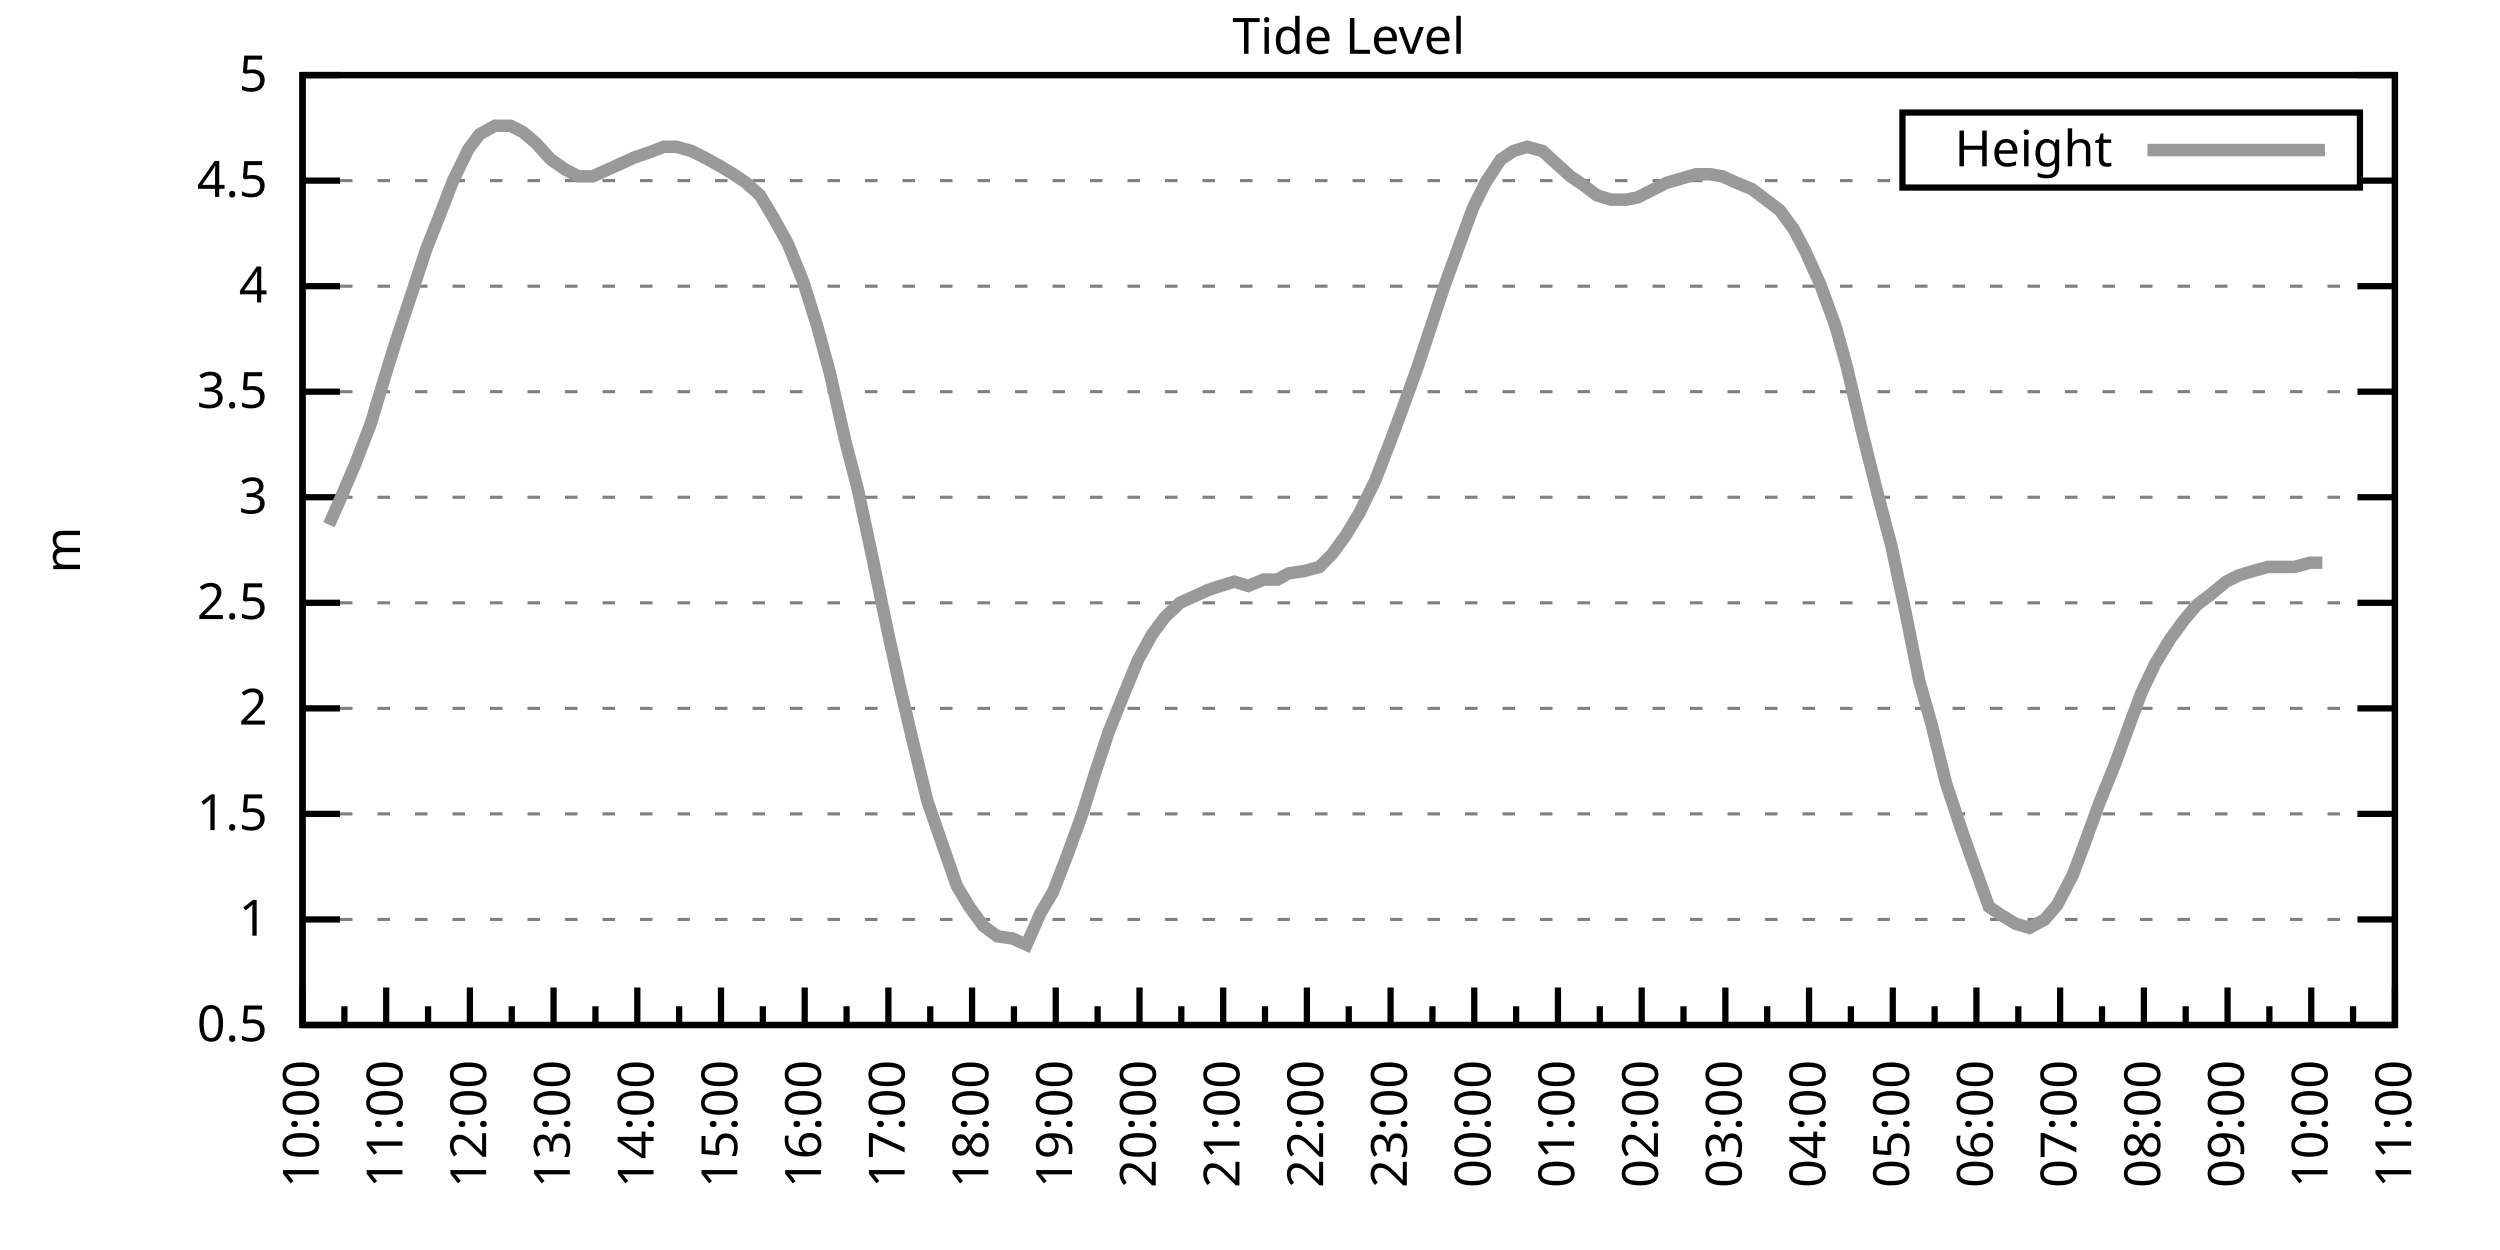
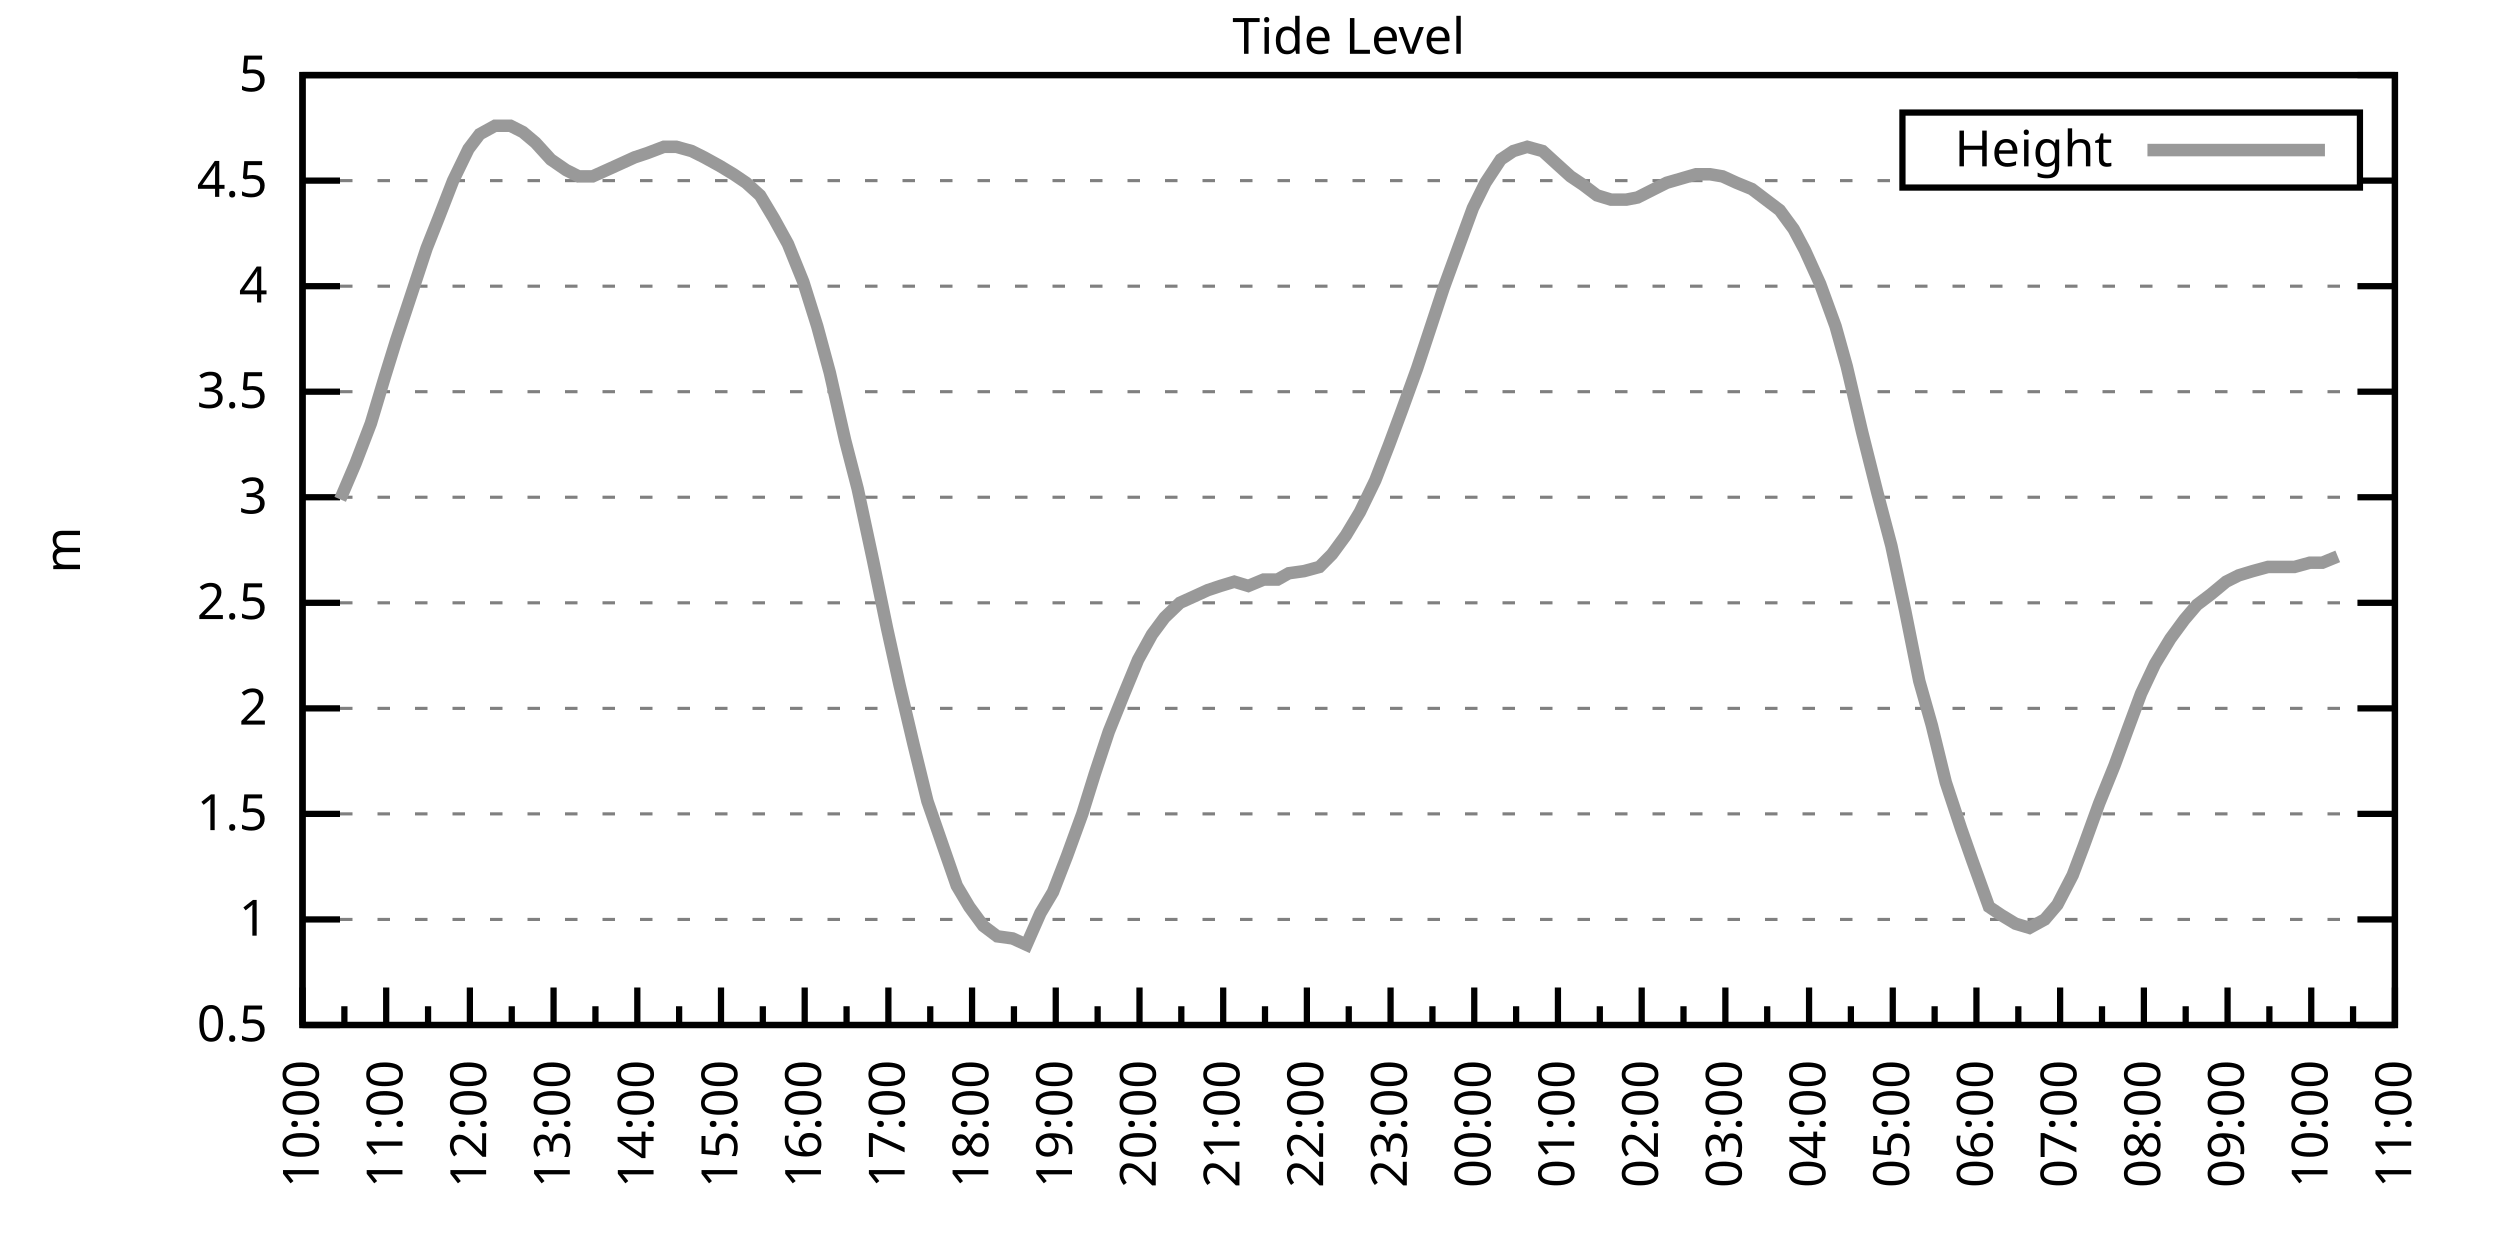
<svg xmlns="http://www.w3.org/2000/svg" xmlns:xlink="http://www.w3.org/1999/xlink" width="400" height="200" viewBox="0 0 400 200">
  <g id="gnuplot_canvas">
    <rect x="0" y="0" width="400" height="200" fill="none" />
    <defs>
      <circle id="gpDot" r="0.5" stroke-width="0.5" stroke="currentColor" />
      <path id="gpPt0" stroke-width="0.333" stroke="currentColor" d="M-1,0 h2 M0,-1 v2" />
      <path id="gpPt1" stroke-width="0.333" stroke="currentColor" d="M-1,-1 L1,1 M1,-1 L-1,1" />
      <path id="gpPt2" stroke-width="0.333" stroke="currentColor" d="M-1,0 L1,0 M0,-1 L0,1 M-1,-1 L1,1 M-1,1 L1,-1" />
      <rect id="gpPt3" stroke-width="0.333" stroke="currentColor" x="-1" y="-1" width="2" height="2" />
      <rect id="gpPt4" stroke-width="0.333" stroke="currentColor" fill="currentColor" x="-1" y="-1" width="2" height="2" />
      <circle id="gpPt5" stroke-width="0.333" stroke="currentColor" cx="0" cy="0" r="1" />
      <use xlink:href="#gpPt5" id="gpPt6" fill="currentColor" stroke="none" />
      <path id="gpPt7" stroke-width="0.333" stroke="currentColor" d="M0,-1.33 L-1.33,0.67 L1.33,0.67 z" />
      <use xlink:href="#gpPt7" id="gpPt8" fill="currentColor" stroke="none" />
      <use xlink:href="#gpPt7" id="gpPt9" stroke="currentColor" transform="rotate(180)" />
      <use xlink:href="#gpPt9" id="gpPt10" fill="currentColor" stroke="none" />
      <use xlink:href="#gpPt3" id="gpPt11" stroke="currentColor" transform="rotate(45)" />
      <use xlink:href="#gpPt11" id="gpPt12" fill="currentColor" stroke="none" />
      <path id="gpPt13" stroke-width="0.333" stroke="currentColor" d="M0,1.330 L1.265,0.411 L0.782,-1.067 L-0.782,-1.076 L-1.265,0.411 z" />
      <use xlink:href="#gpPt13" id="gpPt14" fill="currentColor" stroke="none" />
      <filter id="textbox" filterUnits="objectBoundingBox" x="0" y="0" height="1" width="1">
        <feFlood flood-color="white" flood-opacity="1" result="bgnd" />
        <feComposite in="SourceGraphic" in2="bgnd" operator="atop" />
      </filter>
      <filter id="greybox" filterUnits="objectBoundingBox" x="0" y="0" height="1" width="1">
        <feFlood flood-color="lightgrey" flood-opacity="1" result="grey" />
        <feComposite in="SourceGraphic" in2="grey" operator="atop" />
      </filter>
    </defs>
    <g fill="none" color="white" stroke="currentColor" stroke-width="1.00" stroke-linecap="butt" stroke-linejoin="miter">
</g>
    <g fill="none" color="black" stroke="currentColor" stroke-width="1.00" stroke-linecap="butt" stroke-linejoin="miter">
      <g stroke="none" shape-rendering="crispEdges">
        <polygon fill="rgb(255, 255, 255)" points="48.40,164.00 383.18,164.00 383.18,12.02 48.40,12.02 " />
      </g>
    </g>
    <g fill="none" color="black" stroke="currentColor" stroke-width="1.00" stroke-linecap="butt" stroke-linejoin="miter">
</g>
    <g fill="none" color="black" stroke="black" stroke-width="0.50" stroke-linecap="butt" stroke-linejoin="miter">
</g>
    <g fill="none" color="gray" stroke="currentColor" stroke-width="0.50" stroke-linecap="butt" stroke-linejoin="miter">
      <path stroke="gray" stroke-dasharray="2,4" class="gridline" d="M48.40,164.00 L383.19,164.00  " />
    </g>
    <g fill="none" color="gray" stroke="gray" stroke-width="1.00" stroke-linecap="butt" stroke-linejoin="miter">
</g>
    <g fill="none" color="black" stroke="currentColor" stroke-width="1.00" stroke-linecap="butt" stroke-linejoin="miter">
      <path stroke="black" d="M48.40,164.00 L54.40,164.00 M383.19,164.00 L377.19,164.00  " />
      <g transform="translate(42.80,166.60)" stroke="none" fill="black" font-family="Sans" font-size="8.00" text-anchor="end">
        <text>
          <tspan font-family="Sans"> 0.5</tspan>
        </text>
      </g>
    </g>
    <g fill="none" color="black" stroke="currentColor" stroke-width="1.00" stroke-linecap="butt" stroke-linejoin="miter">
</g>
    <g fill="none" color="black" stroke="black" stroke-width="0.50" stroke-linecap="butt" stroke-linejoin="miter">
</g>
    <g fill="none" color="gray" stroke="currentColor" stroke-width="0.50" stroke-linecap="butt" stroke-linejoin="miter">
      <path stroke="gray" stroke-dasharray="2,4" class="gridline" d="M48.40,147.11 L383.19,147.11  " />
    </g>
    <g fill="none" color="gray" stroke="gray" stroke-width="1.00" stroke-linecap="butt" stroke-linejoin="miter">
</g>
    <g fill="none" color="black" stroke="currentColor" stroke-width="1.00" stroke-linecap="butt" stroke-linejoin="miter">
      <path stroke="black" d="M48.40,147.11 L54.40,147.11 M383.19,147.11 L377.19,147.11  " />
      <g transform="translate(42.80,149.71)" stroke="none" fill="black" font-family="Sans" font-size="8.00" text-anchor="end">
        <text>
          <tspan font-family="Sans"> 1</tspan>
        </text>
      </g>
    </g>
    <g fill="none" color="black" stroke="currentColor" stroke-width="1.00" stroke-linecap="butt" stroke-linejoin="miter">
</g>
    <g fill="none" color="black" stroke="black" stroke-width="0.50" stroke-linecap="butt" stroke-linejoin="miter">
</g>
    <g fill="none" color="gray" stroke="currentColor" stroke-width="0.50" stroke-linecap="butt" stroke-linejoin="miter">
      <path stroke="gray" stroke-dasharray="2,4" class="gridline" d="M48.40,130.22 L383.19,130.22  " />
    </g>
    <g fill="none" color="gray" stroke="gray" stroke-width="1.00" stroke-linecap="butt" stroke-linejoin="miter">
</g>
    <g fill="none" color="black" stroke="currentColor" stroke-width="1.00" stroke-linecap="butt" stroke-linejoin="miter">
      <path stroke="black" d="M48.40,130.22 L54.40,130.22 M383.19,130.22 L377.19,130.22  " />
      <g transform="translate(42.80,132.82)" stroke="none" fill="black" font-family="Sans" font-size="8.00" text-anchor="end">
        <text>
          <tspan font-family="Sans"> 1.5</tspan>
        </text>
      </g>
    </g>
    <g fill="none" color="black" stroke="currentColor" stroke-width="1.00" stroke-linecap="butt" stroke-linejoin="miter">
</g>
    <g fill="none" color="black" stroke="black" stroke-width="0.50" stroke-linecap="butt" stroke-linejoin="miter">
</g>
    <g fill="none" color="gray" stroke="currentColor" stroke-width="0.50" stroke-linecap="butt" stroke-linejoin="miter">
      <path stroke="gray" stroke-dasharray="2,4" class="gridline" d="M48.40,113.34 L383.19,113.34  " />
    </g>
    <g fill="none" color="gray" stroke="gray" stroke-width="1.00" stroke-linecap="butt" stroke-linejoin="miter">
</g>
    <g fill="none" color="black" stroke="currentColor" stroke-width="1.00" stroke-linecap="butt" stroke-linejoin="miter">
      <path stroke="black" d="M48.40,113.34 L54.40,113.34 M383.19,113.34 L377.19,113.34  " />
      <g transform="translate(42.80,115.94)" stroke="none" fill="black" font-family="Sans" font-size="8.00" text-anchor="end">
        <text>
          <tspan font-family="Sans"> 2</tspan>
        </text>
      </g>
    </g>
    <g fill="none" color="black" stroke="currentColor" stroke-width="1.00" stroke-linecap="butt" stroke-linejoin="miter">
</g>
    <g fill="none" color="black" stroke="black" stroke-width="0.50" stroke-linecap="butt" stroke-linejoin="miter">
</g>
    <g fill="none" color="gray" stroke="currentColor" stroke-width="0.50" stroke-linecap="butt" stroke-linejoin="miter">
      <path stroke="gray" stroke-dasharray="2,4" class="gridline" d="M48.40,96.45 L383.19,96.45  " />
    </g>
    <g fill="none" color="gray" stroke="gray" stroke-width="1.00" stroke-linecap="butt" stroke-linejoin="miter">
</g>
    <g fill="none" color="black" stroke="currentColor" stroke-width="1.00" stroke-linecap="butt" stroke-linejoin="miter">
      <path stroke="black" d="M48.40,96.45 L54.40,96.45 M383.19,96.45 L377.19,96.45  " />
      <g transform="translate(42.80,99.05)" stroke="none" fill="black" font-family="Sans" font-size="8.00" text-anchor="end">
        <text>
          <tspan font-family="Sans"> 2.5</tspan>
        </text>
      </g>
    </g>
    <g fill="none" color="black" stroke="currentColor" stroke-width="1.00" stroke-linecap="butt" stroke-linejoin="miter">
</g>
    <g fill="none" color="black" stroke="black" stroke-width="0.50" stroke-linecap="butt" stroke-linejoin="miter">
</g>
    <g fill="none" color="gray" stroke="currentColor" stroke-width="0.50" stroke-linecap="butt" stroke-linejoin="miter">
      <path stroke="gray" stroke-dasharray="2,4" class="gridline" d="M48.40,79.56 L383.19,79.56  " />
    </g>
    <g fill="none" color="gray" stroke="gray" stroke-width="1.00" stroke-linecap="butt" stroke-linejoin="miter">
</g>
    <g fill="none" color="black" stroke="currentColor" stroke-width="1.00" stroke-linecap="butt" stroke-linejoin="miter">
      <path stroke="black" d="M48.40,79.56 L54.40,79.56 M383.19,79.56 L377.19,79.56  " />
      <g transform="translate(42.80,82.16)" stroke="none" fill="black" font-family="Sans" font-size="8.00" text-anchor="end">
        <text>
          <tspan font-family="Sans"> 3</tspan>
        </text>
      </g>
    </g>
    <g fill="none" color="black" stroke="currentColor" stroke-width="1.00" stroke-linecap="butt" stroke-linejoin="miter">
</g>
    <g fill="none" color="black" stroke="black" stroke-width="0.50" stroke-linecap="butt" stroke-linejoin="miter">
</g>
    <g fill="none" color="gray" stroke="currentColor" stroke-width="0.50" stroke-linecap="butt" stroke-linejoin="miter">
      <path stroke="gray" stroke-dasharray="2,4" class="gridline" d="M48.40,62.67 L383.19,62.67  " />
    </g>
    <g fill="none" color="gray" stroke="gray" stroke-width="1.00" stroke-linecap="butt" stroke-linejoin="miter">
</g>
    <g fill="none" color="black" stroke="currentColor" stroke-width="1.00" stroke-linecap="butt" stroke-linejoin="miter">
      <path stroke="black" d="M48.40,62.67 L54.40,62.67 M383.19,62.67 L377.19,62.67  " />
      <g transform="translate(42.80,65.27)" stroke="none" fill="black" font-family="Sans" font-size="8.00" text-anchor="end">
        <text>
          <tspan font-family="Sans"> 3.5</tspan>
        </text>
      </g>
    </g>
    <g fill="none" color="black" stroke="currentColor" stroke-width="1.00" stroke-linecap="butt" stroke-linejoin="miter">
</g>
    <g fill="none" color="black" stroke="black" stroke-width="0.50" stroke-linecap="butt" stroke-linejoin="miter">
</g>
    <g fill="none" color="gray" stroke="currentColor" stroke-width="0.50" stroke-linecap="butt" stroke-linejoin="miter">
      <path stroke="gray" stroke-dasharray="2,4" class="gridline" d="M48.40,45.79 L383.19,45.79  " />
    </g>
    <g fill="none" color="gray" stroke="gray" stroke-width="1.00" stroke-linecap="butt" stroke-linejoin="miter">
</g>
    <g fill="none" color="black" stroke="currentColor" stroke-width="1.00" stroke-linecap="butt" stroke-linejoin="miter">
      <path stroke="black" d="M48.40,45.79 L54.40,45.79 M383.19,45.79 L377.19,45.79  " />
      <g transform="translate(42.80,48.39)" stroke="none" fill="black" font-family="Sans" font-size="8.00" text-anchor="end">
        <text>
          <tspan font-family="Sans"> 4</tspan>
        </text>
      </g>
    </g>
    <g fill="none" color="black" stroke="currentColor" stroke-width="1.00" stroke-linecap="butt" stroke-linejoin="miter">
</g>
    <g fill="none" color="black" stroke="black" stroke-width="0.50" stroke-linecap="butt" stroke-linejoin="miter">
</g>
    <g fill="none" color="gray" stroke="currentColor" stroke-width="0.50" stroke-linecap="butt" stroke-linejoin="miter">
      <path stroke="gray" stroke-dasharray="2,4" class="gridline" d="M48.40,28.90 L304.39,28.90 M377.59,28.90 L383.19,28.90  " />
    </g>
    <g fill="none" color="gray" stroke="gray" stroke-width="1.00" stroke-linecap="butt" stroke-linejoin="miter">
</g>
    <g fill="none" color="black" stroke="currentColor" stroke-width="1.00" stroke-linecap="butt" stroke-linejoin="miter">
      <path stroke="black" d="M48.40,28.90 L54.40,28.90 M383.19,28.90 L377.19,28.90  " />
      <g transform="translate(42.80,31.50)" stroke="none" fill="black" font-family="Sans" font-size="8.00" text-anchor="end">
        <text>
          <tspan font-family="Sans"> 4.5</tspan>
        </text>
      </g>
    </g>
    <g fill="none" color="black" stroke="currentColor" stroke-width="1.00" stroke-linecap="butt" stroke-linejoin="miter">
</g>
    <g fill="none" color="black" stroke="black" stroke-width="0.50" stroke-linecap="butt" stroke-linejoin="miter">
</g>
    <g fill="none" color="gray" stroke="currentColor" stroke-width="0.50" stroke-linecap="butt" stroke-linejoin="miter">
      <path stroke="gray" stroke-dasharray="2,4" class="gridline" d="M48.40,12.01 L383.19,12.01  " />
    </g>
    <g fill="none" color="gray" stroke="gray" stroke-width="1.00" stroke-linecap="butt" stroke-linejoin="miter">
</g>
    <g fill="none" color="black" stroke="currentColor" stroke-width="1.00" stroke-linecap="butt" stroke-linejoin="miter">
      <path stroke="black" d="M48.40,12.01 L54.40,12.01 M383.19,12.01 L377.19,12.01  " />
      <g transform="translate(42.80,14.61)" stroke="none" fill="black" font-family="Sans" font-size="8.00" text-anchor="end">
        <text>
          <tspan font-family="Sans"> 5</tspan>
        </text>
      </g>
    </g>
    <g fill="none" color="black" stroke="currentColor" stroke-width="1.00" stroke-linecap="butt" stroke-linejoin="miter">
      <path stroke="black" d="M48.40,164.00 L48.40,158.00  " />
      <g transform="translate(51.00,169.60) rotate(270)" stroke="none" fill="black" font-family="Sans" font-size="8.00" text-anchor="end">
        <text>
          <tspan font-family="Sans">10:00</tspan>
        </text>
      </g>
    </g>
    <g fill="none" color="black" stroke="currentColor" stroke-width="1.00" stroke-linecap="butt" stroke-linejoin="miter">
      <path stroke="black" d="M55.10,164.00 L55.10,161.00 M61.79,164.00 L61.79,158.00  " />
      <g transform="translate(64.39,169.60) rotate(270)" stroke="none" fill="black" font-family="Sans" font-size="8.00" text-anchor="end">
        <text>
          <tspan font-family="Sans">11:00</tspan>
        </text>
      </g>
    </g>
    <g fill="none" color="black" stroke="currentColor" stroke-width="1.00" stroke-linecap="butt" stroke-linejoin="miter">
      <path stroke="black" d="M68.49,164.00 L68.49,161.00 M75.18,164.00 L75.18,158.00  " />
      <g transform="translate(77.78,169.60) rotate(270)" stroke="none" fill="black" font-family="Sans" font-size="8.00" text-anchor="end">
        <text>
          <tspan font-family="Sans">12:00</tspan>
        </text>
      </g>
    </g>
    <g fill="none" color="black" stroke="currentColor" stroke-width="1.00" stroke-linecap="butt" stroke-linejoin="miter">
      <path stroke="black" d="M81.88,164.00 L81.88,161.00 M88.57,164.00 L88.57,158.00  " />
      <g transform="translate(91.17,169.60) rotate(270)" stroke="none" fill="black" font-family="Sans" font-size="8.00" text-anchor="end">
        <text>
          <tspan font-family="Sans">13:00</tspan>
        </text>
      </g>
    </g>
    <g fill="none" color="black" stroke="currentColor" stroke-width="1.00" stroke-linecap="butt" stroke-linejoin="miter">
      <path stroke="black" d="M95.27,164.00 L95.27,161.00 M101.97,164.00 L101.97,158.00  " />
      <g transform="translate(104.57,169.60) rotate(270)" stroke="none" fill="black" font-family="Sans" font-size="8.00" text-anchor="end">
        <text>
          <tspan font-family="Sans">14:00</tspan>
        </text>
      </g>
    </g>
    <g fill="none" color="black" stroke="currentColor" stroke-width="1.00" stroke-linecap="butt" stroke-linejoin="miter">
      <path stroke="black" d="M108.66,164.00 L108.66,161.00 M115.36,164.00 L115.36,158.00  " />
      <g transform="translate(117.96,169.60) rotate(270)" stroke="none" fill="black" font-family="Sans" font-size="8.00" text-anchor="end">
        <text>
          <tspan font-family="Sans">15:00</tspan>
        </text>
      </g>
    </g>
    <g fill="none" color="black" stroke="currentColor" stroke-width="1.00" stroke-linecap="butt" stroke-linejoin="miter">
      <path stroke="black" d="M122.05,164.00 L122.05,161.00 M128.75,164.00 L128.75,158.00  " />
      <g transform="translate(131.35,169.60) rotate(270)" stroke="none" fill="black" font-family="Sans" font-size="8.00" text-anchor="end">
        <text>
          <tspan font-family="Sans">16:00</tspan>
        </text>
      </g>
    </g>
    <g fill="none" color="black" stroke="currentColor" stroke-width="1.00" stroke-linecap="butt" stroke-linejoin="miter">
      <path stroke="black" d="M135.45,164.00 L135.45,161.00 M142.14,164.00 L142.14,158.00  " />
      <g transform="translate(144.74,169.60) rotate(270)" stroke="none" fill="black" font-family="Sans" font-size="8.00" text-anchor="end">
        <text>
          <tspan font-family="Sans">17:00</tspan>
        </text>
      </g>
    </g>
    <g fill="none" color="black" stroke="currentColor" stroke-width="1.00" stroke-linecap="butt" stroke-linejoin="miter">
      <path stroke="black" d="M148.84,164.00 L148.84,161.00 M155.53,164.00 L155.53,158.00  " />
      <g transform="translate(158.13,169.60) rotate(270)" stroke="none" fill="black" font-family="Sans" font-size="8.00" text-anchor="end">
        <text>
          <tspan font-family="Sans">18:00</tspan>
        </text>
      </g>
    </g>
    <g fill="none" color="black" stroke="currentColor" stroke-width="1.00" stroke-linecap="butt" stroke-linejoin="miter">
      <path stroke="black" d="M162.23,164.00 L162.23,161.00 M168.92,164.00 L168.92,158.00  " />
      <g transform="translate(171.52,169.60) rotate(270)" stroke="none" fill="black" font-family="Sans" font-size="8.00" text-anchor="end">
        <text>
          <tspan font-family="Sans">19:00</tspan>
        </text>
      </g>
    </g>
    <g fill="none" color="black" stroke="currentColor" stroke-width="1.00" stroke-linecap="butt" stroke-linejoin="miter">
      <path stroke="black" d="M175.62,164.00 L175.62,161.00 M182.32,164.00 L182.32,158.00  " />
      <g transform="translate(184.92,169.60) rotate(270)" stroke="none" fill="black" font-family="Sans" font-size="8.00" text-anchor="end">
        <text>
          <tspan font-family="Sans">20:00</tspan>
        </text>
      </g>
    </g>
    <g fill="none" color="black" stroke="currentColor" stroke-width="1.00" stroke-linecap="butt" stroke-linejoin="miter">
      <path stroke="black" d="M189.01,164.00 L189.01,161.00 M195.71,164.00 L195.71,158.00  " />
      <g transform="translate(198.31,169.60) rotate(270)" stroke="none" fill="black" font-family="Sans" font-size="8.00" text-anchor="end">
        <text>
          <tspan font-family="Sans">21:00</tspan>
        </text>
      </g>
    </g>
    <g fill="none" color="black" stroke="currentColor" stroke-width="1.00" stroke-linecap="butt" stroke-linejoin="miter">
      <path stroke="black" d="M202.40,164.00 L202.40,161.00 M209.10,164.00 L209.10,158.00  " />
      <g transform="translate(211.70,169.60) rotate(270)" stroke="none" fill="black" font-family="Sans" font-size="8.00" text-anchor="end">
        <text>
          <tspan font-family="Sans">22:00</tspan>
        </text>
      </g>
    </g>
    <g fill="none" color="black" stroke="currentColor" stroke-width="1.00" stroke-linecap="butt" stroke-linejoin="miter">
      <path stroke="black" d="M215.80,164.00 L215.80,161.00 M222.49,164.00 L222.49,158.00  " />
      <g transform="translate(225.09,169.60) rotate(270)" stroke="none" fill="black" font-family="Sans" font-size="8.00" text-anchor="end">
        <text>
          <tspan font-family="Sans">23:00</tspan>
        </text>
      </g>
    </g>
    <g fill="none" color="black" stroke="currentColor" stroke-width="1.00" stroke-linecap="butt" stroke-linejoin="miter">
      <path stroke="black" d="M229.19,164.00 L229.19,161.00 M235.88,164.00 L235.88,158.00  " />
      <g transform="translate(238.48,169.60) rotate(270)" stroke="none" fill="black" font-family="Sans" font-size="8.00" text-anchor="end">
        <text>
          <tspan font-family="Sans">00:00</tspan>
        </text>
      </g>
    </g>
    <g fill="none" color="black" stroke="currentColor" stroke-width="1.00" stroke-linecap="butt" stroke-linejoin="miter">
      <path stroke="black" d="M242.58,164.00 L242.58,161.00 M249.27,164.00 L249.27,158.00  " />
      <g transform="translate(251.87,169.60) rotate(270)" stroke="none" fill="black" font-family="Sans" font-size="8.00" text-anchor="end">
        <text>
          <tspan font-family="Sans">01:00</tspan>
        </text>
      </g>
    </g>
    <g fill="none" color="black" stroke="currentColor" stroke-width="1.00" stroke-linecap="butt" stroke-linejoin="miter">
      <path stroke="black" d="M255.97,164.00 L255.97,161.00 M262.67,164.00 L262.67,158.00  " />
      <g transform="translate(265.27,169.60) rotate(270)" stroke="none" fill="black" font-family="Sans" font-size="8.00" text-anchor="end">
        <text>
          <tspan font-family="Sans">02:00</tspan>
        </text>
      </g>
    </g>
    <g fill="none" color="black" stroke="currentColor" stroke-width="1.00" stroke-linecap="butt" stroke-linejoin="miter">
      <path stroke="black" d="M269.36,164.00 L269.36,161.00 M276.06,164.00 L276.06,158.00  " />
      <g transform="translate(278.66,169.60) rotate(270)" stroke="none" fill="black" font-family="Sans" font-size="8.00" text-anchor="end">
        <text>
          <tspan font-family="Sans">03:00</tspan>
        </text>
      </g>
    </g>
    <g fill="none" color="black" stroke="currentColor" stroke-width="1.00" stroke-linecap="butt" stroke-linejoin="miter">
      <path stroke="black" d="M282.75,164.00 L282.75,161.00 M289.45,164.00 L289.45,158.00  " />
      <g transform="translate(292.05,169.60) rotate(270)" stroke="none" fill="black" font-family="Sans" font-size="8.00" text-anchor="end">
        <text>
          <tspan font-family="Sans">04:00</tspan>
        </text>
      </g>
    </g>
    <g fill="none" color="black" stroke="currentColor" stroke-width="1.00" stroke-linecap="butt" stroke-linejoin="miter">
      <path stroke="black" d="M296.14,164.00 L296.14,161.00 M302.84,164.00 L302.84,158.00  " />
      <g transform="translate(305.44,169.60) rotate(270)" stroke="none" fill="black" font-family="Sans" font-size="8.00" text-anchor="end">
        <text>
          <tspan font-family="Sans">05:00</tspan>
        </text>
      </g>
    </g>
    <g fill="none" color="black" stroke="currentColor" stroke-width="1.00" stroke-linecap="butt" stroke-linejoin="miter">
      <path stroke="black" d="M309.54,164.00 L309.54,161.00 M316.23,164.00 L316.23,158.00  " />
      <g transform="translate(318.83,169.60) rotate(270)" stroke="none" fill="black" font-family="Sans" font-size="8.00" text-anchor="end">
        <text>
          <tspan font-family="Sans">06:00</tspan>
        </text>
      </g>
    </g>
    <g fill="none" color="black" stroke="currentColor" stroke-width="1.00" stroke-linecap="butt" stroke-linejoin="miter">
      <path stroke="black" d="M322.93,164.00 L322.93,161.00 M329.62,164.00 L329.62,158.00  " />
      <g transform="translate(332.22,169.60) rotate(270)" stroke="none" fill="black" font-family="Sans" font-size="8.00" text-anchor="end">
        <text>
          <tspan font-family="Sans">07:00</tspan>
        </text>
      </g>
    </g>
    <g fill="none" color="black" stroke="currentColor" stroke-width="1.00" stroke-linecap="butt" stroke-linejoin="miter">
      <path stroke="black" d="M336.32,164.00 L336.32,161.00 M343.02,164.00 L343.02,158.00  " />
      <g transform="translate(345.62,169.60) rotate(270)" stroke="none" fill="black" font-family="Sans" font-size="8.00" text-anchor="end">
        <text>
          <tspan font-family="Sans">08:00</tspan>
        </text>
      </g>
    </g>
    <g fill="none" color="black" stroke="currentColor" stroke-width="1.00" stroke-linecap="butt" stroke-linejoin="miter">
      <path stroke="black" d="M349.71,164.00 L349.71,161.00 M356.41,164.00 L356.41,158.00  " />
      <g transform="translate(359.01,169.60) rotate(270)" stroke="none" fill="black" font-family="Sans" font-size="8.00" text-anchor="end">
        <text>
          <tspan font-family="Sans">09:00</tspan>
        </text>
      </g>
    </g>
    <g fill="none" color="black" stroke="currentColor" stroke-width="1.00" stroke-linecap="butt" stroke-linejoin="miter">
      <path stroke="black" d="M363.10,164.00 L363.10,161.00 M369.80,164.00 L369.80,158.00  " />
      <g transform="translate(372.40,169.60) rotate(270)" stroke="none" fill="black" font-family="Sans" font-size="8.00" text-anchor="end">
        <text>
          <tspan font-family="Sans">10:00</tspan>
        </text>
      </g>
    </g>
    <g fill="none" color="black" stroke="currentColor" stroke-width="1.00" stroke-linecap="butt" stroke-linejoin="miter">
      <path stroke="black" d="M376.49,164.00 L376.49,161.00 M383.19,164.00 L383.19,158.00  " />
      <g transform="translate(385.79,169.60) rotate(270)" stroke="none" fill="black" font-family="Sans" font-size="8.00" text-anchor="end">
        <text>
          <tspan font-family="Sans">11:00</tspan>
        </text>
      </g>
    </g>
    <g fill="none" color="black" stroke="currentColor" stroke-width="1.00" stroke-linecap="butt" stroke-linejoin="miter">
</g>
    <g fill="none" color="black" stroke="currentColor" stroke-width="1.00" stroke-linecap="butt" stroke-linejoin="miter">
      <path stroke="black" d="M48.40,12.01 L48.40,164.00 L383.19,164.00 L383.19,12.01 L48.40,12.01 Z  " />
    </g>
    <g fill="none" color="black" stroke="currentColor" stroke-width="1.00" stroke-linecap="butt" stroke-linejoin="miter">
      <g transform="translate(12.80,88.01) rotate(270)" stroke="none" fill="black" font-family="Sans" font-size="8.00" text-anchor="middle">
        <text>
          <tspan font-family="Sans">m</tspan>
        </text>
      </g>
    </g>
    <g fill="none" color="black" stroke="currentColor" stroke-width="1.00" stroke-linecap="butt" stroke-linejoin="miter">
</g>
    <g fill="none" color="black" stroke="currentColor" stroke-width="1.00" stroke-linecap="butt" stroke-linejoin="miter">
      <path stroke="black" d="M304.39,30.01 L304.39,18.01 L377.59,18.01 L377.59,30.01 L304.39,30.01 Z  " />
    </g>
    <g id="Tide_level_plot_1">
      <g fill="none" color="white" stroke="black" stroke-width="2.00" stroke-linecap="butt" stroke-linejoin="miter">
</g>
      <g fill="none" color="black" stroke="currentColor" stroke-width="2.00" stroke-linecap="butt" stroke-linejoin="miter">
        <g transform="translate(337.99,26.61)" stroke="none" fill="black" font-family="Sans" font-size="8.00" text-anchor="end">
          <text>
            <tspan font-family="Sans">Height</tspan>
          </text>
        </g>
      </g>
      <g fill="none" color="black" stroke="currentColor" stroke-width="2.00" stroke-linecap="butt" stroke-linejoin="miter">
-         <path stroke="rgb(153, 153, 153)" d="M343.59,24.01 L371.99,24.01 M52.64,83.95 L54.43,79.90 L56.88,74.16 L59.34,67.74 L61.57,60.31 L63.35,54.57   L65.81,47.14 L68.26,39.71 L70.27,34.64 L72.50,28.90 L74.96,23.83 L76.75,21.47 L79.20,20.12 L81.66,20.12   L83.66,21.13 L85.67,22.82 L88.13,25.52 L90.58,27.21 L92.59,28.22 L94.82,28.22 L97.06,27.21 L99.29,26.20   L101.52,25.18 L103.53,24.51 L106.21,23.49 L108.22,23.49 L110.67,24.17 L112.68,25.18 L115.13,26.53 L117.37,27.88   L119.38,29.24 L121.61,31.26 L123.84,34.98 L126.07,39.03 L128.53,45.11 L130.76,52.20 L132.77,59.63 L135.22,70.44   L137.23,78.21 L139.69,89.69 L141.92,100.50 L143.93,109.62 L146.16,119.08 L148.39,128.20 L150.85,135.29 L153.08,141.71   L155.09,145.09 L157.32,148.13 L159.55,149.81 L162.01,150.15 L164.24,151.17 L166.47,146.10 L168.48,142.72 L170.71,136.98   L173.17,130.22 L175.17,123.81 L177.41,117.05 L179.86,110.97 L182.09,105.57 L184.32,101.52 L186.33,98.81 L188.79,96.45   L191.02,95.44 L193.25,94.42 L195.26,93.75 L197.49,93.07 L199.73,93.75 L202.18,92.73 L204.41,92.73 L206.20,91.72   L208.65,91.38 L211.11,90.71 L213.12,88.68 L215.35,85.64 L217.58,81.93 L220.04,76.86 L222.27,71.12 L224.28,65.71   L226.73,58.96 L228.74,52.88 L230.97,46.12 L233.43,39.37 L235.66,33.29 L237.67,29.24 L240.12,25.52 L242.13,24.17   L244.36,23.49 L246.82,24.17 L249.05,26.20 L251.28,28.22 L253.29,29.57 L255.52,31.26 L257.76,31.94 L260.21,31.94   L262.00,31.60 L264.67,30.25 L266.68,29.24 L271.37,27.88 L273.60,27.88 L275.61,28.22 L277.84,29.24 L280.30,30.25   L282.08,31.60 L284.76,33.63 L286.99,36.67 L288.78,40.04 L291.23,45.45 L293.69,52.20 L295.48,58.62 L297.93,69.09   L300.39,78.89 L302.62,87.33 L304.85,97.80 L307.08,108.95 L309.09,116.04 L311.32,125.16 L313.78,132.59 L315.56,137.66   L318.24,145.09 L320.25,146.44 L322.48,147.79 L324.71,148.46 L327.17,147.11 L329.18,144.75 L331.63,140.02 L333.42,135.29   L335.87,128.54 L338.33,122.46 L340.56,116.38 L342.57,110.97 L344.80,106.24 L347.26,102.19 L349.49,99.15 L351.50,96.79   L353.73,95.10 L356.18,93.07 L358.19,92.06 L360.42,91.38 L362.88,90.71 L364.89,90.71 L367.12,90.71 L369.58,90.03   L371.58,90.03  " />
+         <path stroke="rgb(153, 153, 153)" d="M343.59,24.01 L371.99,24.01 M54.43,79.90 L56.88,74.16 L59.34,67.74 L61.57,60.31 L63.35,54.57 L65.81,47.14   L68.26,39.71 L70.27,34.64 L72.50,28.90 L74.96,23.83 L76.75,21.47 L79.20,20.12 L81.66,20.12 L83.66,21.13   L85.67,22.82 L88.13,25.52 L90.58,27.21 L92.59,28.22 L94.82,28.22 L97.06,27.21 L99.29,26.20 L101.52,25.18   L103.53,24.51 L106.21,23.49 L108.22,23.49 L110.67,24.17 L112.68,25.18 L115.13,26.53 L117.37,27.88 L119.38,29.24   L121.61,31.26 L123.84,34.98 L126.07,39.03 L128.53,45.11 L130.76,52.20 L132.77,59.63 L135.22,70.44 L137.23,78.21   L139.69,89.69 L141.92,100.50 L143.93,109.62 L146.16,119.08 L148.39,128.20 L150.85,135.29 L153.08,141.71 L155.09,145.09   L157.32,148.13 L159.55,149.81 L162.01,150.15 L164.24,151.17 L166.47,146.10 L168.48,142.72 L170.71,136.98 L173.17,130.22   L175.17,123.81 L177.41,117.05 L179.86,110.97 L182.09,105.57 L184.32,101.52 L186.33,98.81 L188.79,96.45 L191.02,95.44   L193.25,94.42 L195.26,93.75 L197.49,93.07 L199.73,93.75 L202.18,92.73 L204.41,92.73 L206.20,91.72 L208.65,91.38   L211.11,90.71 L213.12,88.68 L215.35,85.64 L217.58,81.93 L220.04,76.86 L222.27,71.12 L224.28,65.71 L226.73,58.96   L228.74,52.88 L230.97,46.12 L233.43,39.37 L235.66,33.29 L237.67,29.24 L240.12,25.52 L242.13,24.17 L244.36,23.49   L246.82,24.17 L249.05,26.20 L251.28,28.22 L253.29,29.57 L255.52,31.26 L257.76,31.94 L260.21,31.94 L262.00,31.60   L264.67,30.25 L266.68,29.24 L271.37,27.88 L273.60,27.88 L275.61,28.22 L277.84,29.24 L280.30,30.25 L282.08,31.60   L284.76,33.63 L286.99,36.67 L288.78,40.04 L291.23,45.45 L293.69,52.20 L295.48,58.62 L297.93,69.09 L300.39,78.89   L302.62,87.33 L304.85,97.80 L307.08,108.95 L309.09,116.04 L311.32,125.16 L313.78,132.59 L315.56,137.66 L318.24,145.09   L320.25,146.44 L322.48,147.79 L324.71,148.46 L327.17,147.11 L329.18,144.75 L331.63,140.02 L333.42,135.29 L335.87,128.54   L338.33,122.46 L340.56,116.38 L342.57,110.97 L344.80,106.24 L347.26,102.19 L349.49,99.15 L351.50,96.79 L353.73,95.10   L356.18,93.07 L358.19,92.06 L360.42,91.38 L362.88,90.71 L364.89,90.71 L367.12,90.71 L369.58,90.03 L371.58,90.03   L374.04,89.02  " />
      </g>
    </g>
    <g fill="none" color="black" stroke="currentColor" stroke-width="2.00" stroke-linecap="butt" stroke-linejoin="miter">
</g>
    <g fill="none" color="black" stroke="black" stroke-width="1.00" stroke-linecap="butt" stroke-linejoin="miter">
</g>
    <g fill="none" color="black" stroke="currentColor" stroke-width="1.00" stroke-linecap="butt" stroke-linejoin="miter">
      <path stroke="black" d="M48.40,12.01 L48.40,164.00 L383.19,164.00 L383.19,12.01 L48.40,12.01 Z  " />
    </g>
    <g fill="none" color="black" stroke="currentColor" stroke-width="1.00" stroke-linecap="butt" stroke-linejoin="miter">
      <g transform="translate(215.79,8.61)" stroke="none" fill="black" font-family="Sans" font-size="8.00" text-anchor="middle">
        <text>
          <tspan font-family="Sans">Tide Level</tspan>
        </text>
      </g>
    </g>
    <g fill="none" color="black" stroke="currentColor" stroke-width="1.00" stroke-linecap="butt" stroke-linejoin="miter">
</g>
  </g>
</svg>
